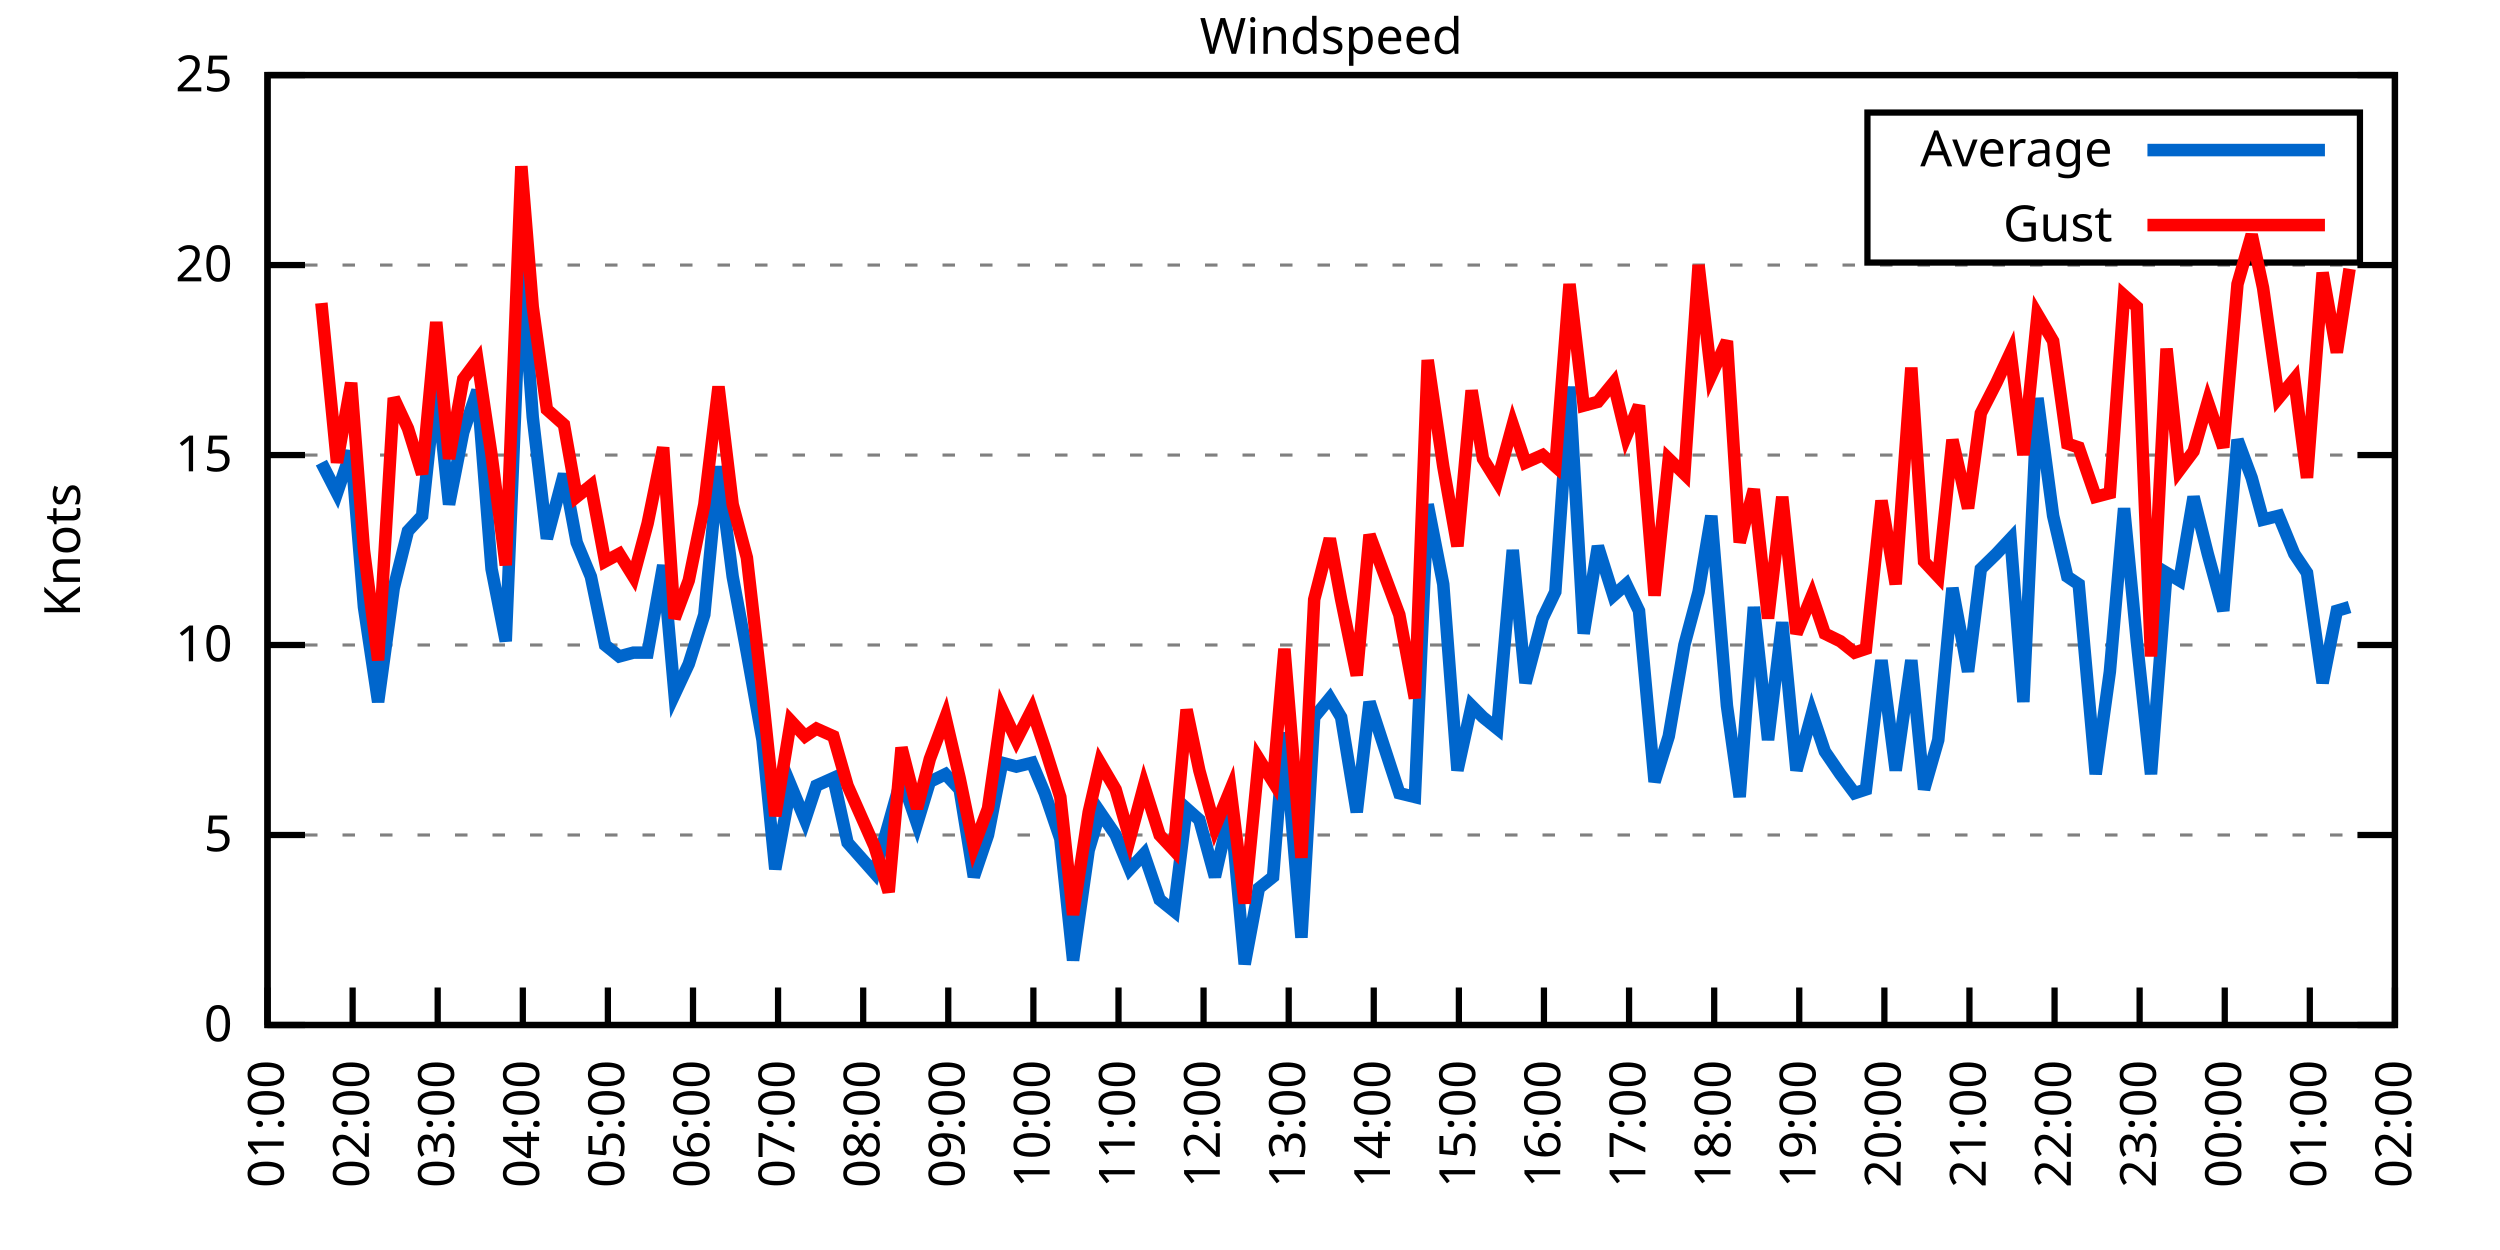
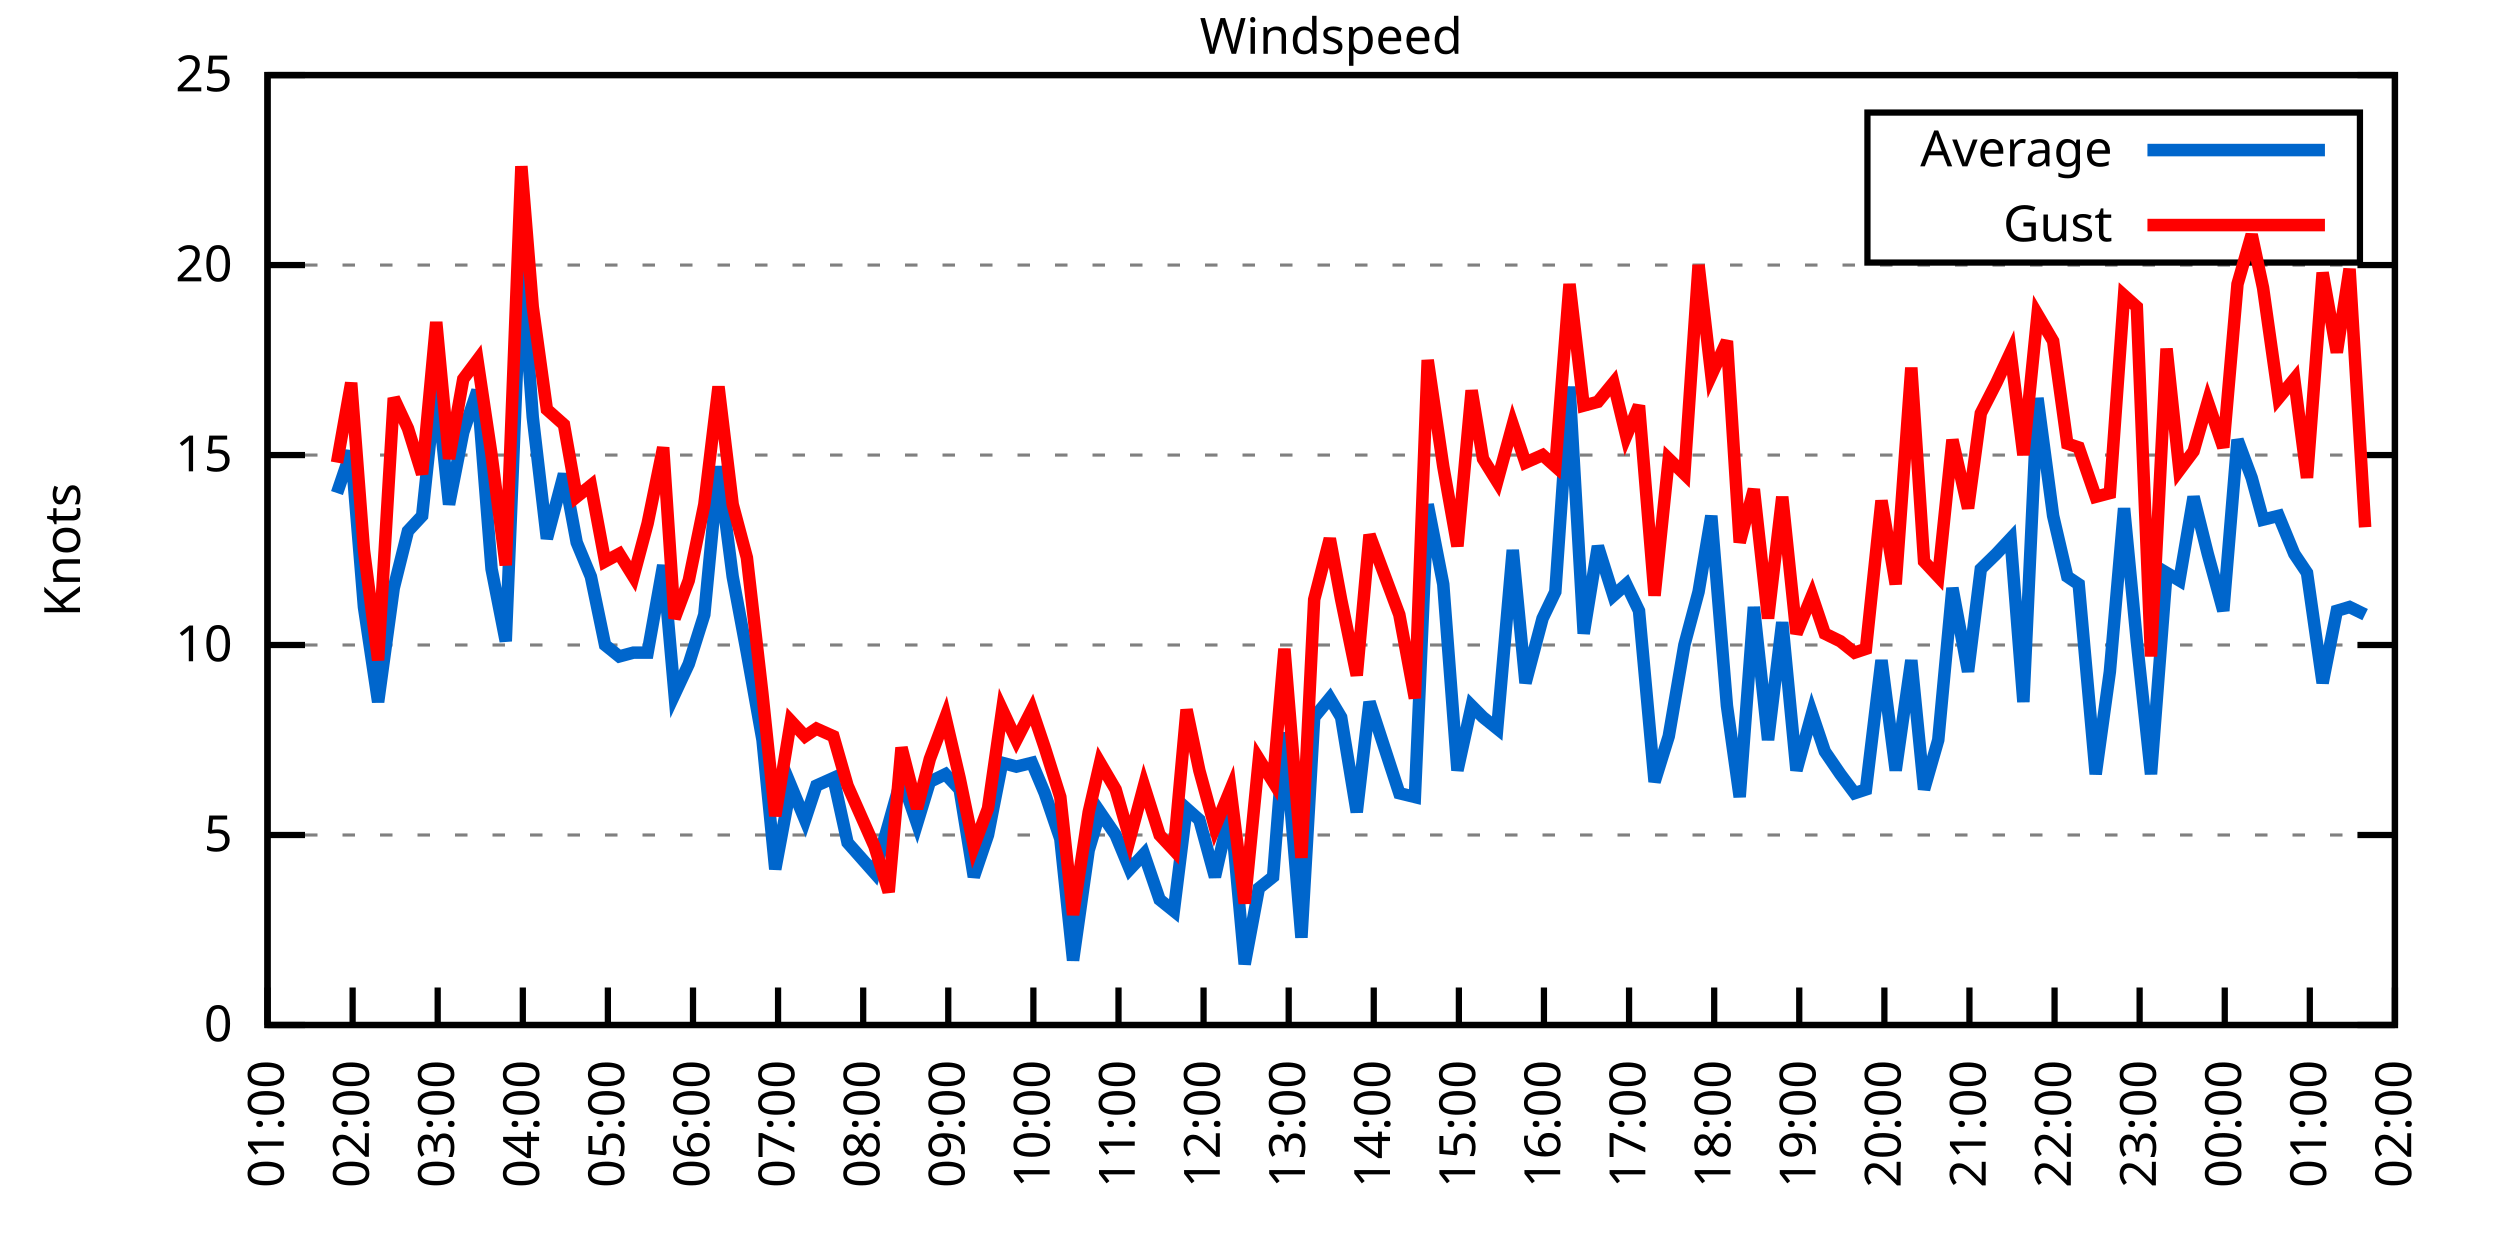
<svg xmlns="http://www.w3.org/2000/svg" xmlns:xlink="http://www.w3.org/1999/xlink" width="400" height="200" viewBox="0 0 400 200">
  <g id="gnuplot_canvas">
    <rect x="0" y="0" width="400" height="200" fill="none" />
    <defs>
      <circle id="gpDot" r="0.5" stroke-width="0.5" stroke="currentColor" />
      <path id="gpPt0" stroke-width="0.333" stroke="currentColor" d="M-1,0 h2 M0,-1 v2" />
      <path id="gpPt1" stroke-width="0.333" stroke="currentColor" d="M-1,-1 L1,1 M1,-1 L-1,1" />
      <path id="gpPt2" stroke-width="0.333" stroke="currentColor" d="M-1,0 L1,0 M0,-1 L0,1 M-1,-1 L1,1 M-1,1 L1,-1" />
      <rect id="gpPt3" stroke-width="0.333" stroke="currentColor" x="-1" y="-1" width="2" height="2" />
      <rect id="gpPt4" stroke-width="0.333" stroke="currentColor" fill="currentColor" x="-1" y="-1" width="2" height="2" />
      <circle id="gpPt5" stroke-width="0.333" stroke="currentColor" cx="0" cy="0" r="1" />
      <use xlink:href="#gpPt5" id="gpPt6" fill="currentColor" stroke="none" />
      <path id="gpPt7" stroke-width="0.333" stroke="currentColor" d="M0,-1.33 L-1.33,0.67 L1.33,0.67 z" />
      <use xlink:href="#gpPt7" id="gpPt8" fill="currentColor" stroke="none" />
      <use xlink:href="#gpPt7" id="gpPt9" stroke="currentColor" transform="rotate(180)" />
      <use xlink:href="#gpPt9" id="gpPt10" fill="currentColor" stroke="none" />
      <use xlink:href="#gpPt3" id="gpPt11" stroke="currentColor" transform="rotate(45)" />
      <use xlink:href="#gpPt11" id="gpPt12" fill="currentColor" stroke="none" />
      <path id="gpPt13" stroke-width="0.333" stroke="currentColor" d="M0,1.330 L1.265,0.411 L0.782,-1.067 L-0.782,-1.076 L-1.265,0.411 z" />
      <use xlink:href="#gpPt13" id="gpPt14" fill="currentColor" stroke="none" />
      <filter id="textbox" filterUnits="objectBoundingBox" x="0" y="0" height="1" width="1">
        <feFlood flood-color="white" flood-opacity="1" result="bgnd" />
        <feComposite in="SourceGraphic" in2="bgnd" operator="atop" />
      </filter>
      <filter id="greybox" filterUnits="objectBoundingBox" x="0" y="0" height="1" width="1">
        <feFlood flood-color="lightgrey" flood-opacity="1" result="grey" />
        <feComposite in="SourceGraphic" in2="grey" operator="atop" />
      </filter>
    </defs>
    <g fill="none" color="white" stroke="currentColor" stroke-width="1.00" stroke-linecap="butt" stroke-linejoin="miter">
</g>
    <g fill="none" color="black" stroke="currentColor" stroke-width="1.00" stroke-linecap="butt" stroke-linejoin="miter">
      <g stroke="none" shape-rendering="crispEdges">
        <polygon fill="rgb(255, 255, 255)" points="42.80,164.00 383.18,164.00 383.18,12.02 42.80,12.02 " />
      </g>
    </g>
    <g fill="none" color="black" stroke="currentColor" stroke-width="1.00" stroke-linecap="butt" stroke-linejoin="miter">
</g>
    <g fill="none" color="black" stroke="black" stroke-width="0.50" stroke-linecap="butt" stroke-linejoin="miter">
</g>
    <g fill="none" color="gray" stroke="currentColor" stroke-width="0.50" stroke-linecap="butt" stroke-linejoin="miter">
      <path stroke="gray" stroke-dasharray="2,4" class="gridline" d="M42.80,164.00 L383.19,164.00  " />
    </g>
    <g fill="none" color="gray" stroke="gray" stroke-width="1.00" stroke-linecap="butt" stroke-linejoin="miter">
</g>
    <g fill="none" color="black" stroke="currentColor" stroke-width="1.00" stroke-linecap="butt" stroke-linejoin="miter">
      <path stroke="black" d="M42.80,164.00 L48.80,164.00 M383.19,164.00 L377.19,164.00  " />
      <g transform="translate(37.20,166.60)" stroke="none" fill="black" font-family="Sans" font-size="8.00" text-anchor="end">
        <text>
          <tspan font-family="Sans"> 0</tspan>
        </text>
      </g>
    </g>
    <g fill="none" color="black" stroke="currentColor" stroke-width="1.00" stroke-linecap="butt" stroke-linejoin="miter">
</g>
    <g fill="none" color="black" stroke="black" stroke-width="0.50" stroke-linecap="butt" stroke-linejoin="miter">
</g>
    <g fill="none" color="gray" stroke="currentColor" stroke-width="0.50" stroke-linecap="butt" stroke-linejoin="miter">
      <path stroke="gray" stroke-dasharray="2,4" class="gridline" d="M42.80,133.60 L383.19,133.60  " />
    </g>
    <g fill="none" color="gray" stroke="gray" stroke-width="1.00" stroke-linecap="butt" stroke-linejoin="miter">
</g>
    <g fill="none" color="black" stroke="currentColor" stroke-width="1.00" stroke-linecap="butt" stroke-linejoin="miter">
      <path stroke="black" d="M42.80,133.60 L48.80,133.60 M383.19,133.60 L377.19,133.60  " />
      <g transform="translate(37.20,136.20)" stroke="none" fill="black" font-family="Sans" font-size="8.00" text-anchor="end">
        <text>
          <tspan font-family="Sans"> 5</tspan>
        </text>
      </g>
    </g>
    <g fill="none" color="black" stroke="currentColor" stroke-width="1.00" stroke-linecap="butt" stroke-linejoin="miter">
</g>
    <g fill="none" color="black" stroke="black" stroke-width="0.50" stroke-linecap="butt" stroke-linejoin="miter">
</g>
    <g fill="none" color="gray" stroke="currentColor" stroke-width="0.50" stroke-linecap="butt" stroke-linejoin="miter">
      <path stroke="gray" stroke-dasharray="2,4" class="gridline" d="M42.80,103.20 L383.19,103.20  " />
    </g>
    <g fill="none" color="gray" stroke="gray" stroke-width="1.00" stroke-linecap="butt" stroke-linejoin="miter">
</g>
    <g fill="none" color="black" stroke="currentColor" stroke-width="1.00" stroke-linecap="butt" stroke-linejoin="miter">
      <path stroke="black" d="M42.80,103.20 L48.80,103.20 M383.19,103.20 L377.19,103.20  " />
      <g transform="translate(37.20,105.80)" stroke="none" fill="black" font-family="Sans" font-size="8.00" text-anchor="end">
        <text>
          <tspan font-family="Sans"> 10</tspan>
        </text>
      </g>
    </g>
    <g fill="none" color="black" stroke="currentColor" stroke-width="1.00" stroke-linecap="butt" stroke-linejoin="miter">
</g>
    <g fill="none" color="black" stroke="black" stroke-width="0.50" stroke-linecap="butt" stroke-linejoin="miter">
</g>
    <g fill="none" color="gray" stroke="currentColor" stroke-width="0.50" stroke-linecap="butt" stroke-linejoin="miter">
      <path stroke="gray" stroke-dasharray="2,4" class="gridline" d="M42.80,72.81 L383.19,72.81  " />
    </g>
    <g fill="none" color="gray" stroke="gray" stroke-width="1.00" stroke-linecap="butt" stroke-linejoin="miter">
</g>
    <g fill="none" color="black" stroke="currentColor" stroke-width="1.00" stroke-linecap="butt" stroke-linejoin="miter">
      <path stroke="black" d="M42.80,72.81 L48.80,72.81 M383.19,72.81 L377.19,72.81  " />
      <g transform="translate(37.20,75.41)" stroke="none" fill="black" font-family="Sans" font-size="8.00" text-anchor="end">
        <text>
          <tspan font-family="Sans"> 15</tspan>
        </text>
      </g>
    </g>
    <g fill="none" color="black" stroke="currentColor" stroke-width="1.00" stroke-linecap="butt" stroke-linejoin="miter">
</g>
    <g fill="none" color="black" stroke="black" stroke-width="0.50" stroke-linecap="butt" stroke-linejoin="miter">
</g>
    <g fill="none" color="gray" stroke="currentColor" stroke-width="0.50" stroke-linecap="butt" stroke-linejoin="miter">
      <path stroke="gray" stroke-dasharray="2,4" class="gridline" d="M42.80,42.41 L383.19,42.41  " />
    </g>
    <g fill="none" color="gray" stroke="gray" stroke-width="1.00" stroke-linecap="butt" stroke-linejoin="miter">
</g>
    <g fill="none" color="black" stroke="currentColor" stroke-width="1.00" stroke-linecap="butt" stroke-linejoin="miter">
      <path stroke="black" d="M42.80,42.41 L48.80,42.41 M383.19,42.41 L377.19,42.41  " />
      <g transform="translate(37.20,45.01)" stroke="none" fill="black" font-family="Sans" font-size="8.00" text-anchor="end">
        <text>
          <tspan font-family="Sans"> 20</tspan>
        </text>
      </g>
    </g>
    <g fill="none" color="black" stroke="currentColor" stroke-width="1.00" stroke-linecap="butt" stroke-linejoin="miter">
</g>
    <g fill="none" color="black" stroke="black" stroke-width="0.50" stroke-linecap="butt" stroke-linejoin="miter">
</g>
    <g fill="none" color="gray" stroke="currentColor" stroke-width="0.50" stroke-linecap="butt" stroke-linejoin="miter">
      <path stroke="gray" stroke-dasharray="2,4" class="gridline" d="M42.80,12.01 L383.19,12.01  " />
    </g>
    <g fill="none" color="gray" stroke="gray" stroke-width="1.00" stroke-linecap="butt" stroke-linejoin="miter">
</g>
    <g fill="none" color="black" stroke="currentColor" stroke-width="1.00" stroke-linecap="butt" stroke-linejoin="miter">
      <path stroke="black" d="M42.80,12.01 L48.80,12.01 M383.19,12.01 L377.19,12.01  " />
      <g transform="translate(37.20,14.61)" stroke="none" fill="black" font-family="Sans" font-size="8.00" text-anchor="end">
        <text>
          <tspan font-family="Sans"> 25</tspan>
        </text>
      </g>
    </g>
    <g fill="none" color="black" stroke="currentColor" stroke-width="1.00" stroke-linecap="butt" stroke-linejoin="miter">
      <path stroke="black" d="M42.80,164.00 L42.80,158.00  " />
      <g transform="translate(45.40,169.60) rotate(270.00)" stroke="none" fill="black" font-family="Sans" font-size="8.00" text-anchor="end">
        <text>
          <tspan font-family="Sans">01:00</tspan>
        </text>
      </g>
    </g>
    <g fill="none" color="black" stroke="currentColor" stroke-width="1.00" stroke-linecap="butt" stroke-linejoin="miter">
      <path stroke="black" d="M56.42,164.00 L56.42,158.00  " />
      <g transform="translate(59.02,169.60) rotate(270.00)" stroke="none" fill="black" font-family="Sans" font-size="8.00" text-anchor="end">
        <text>
          <tspan font-family="Sans">02:00</tspan>
        </text>
      </g>
    </g>
    <g fill="none" color="black" stroke="currentColor" stroke-width="1.00" stroke-linecap="butt" stroke-linejoin="miter">
      <path stroke="black" d="M70.03,164.00 L70.03,158.00  " />
      <g transform="translate(72.63,169.60) rotate(270.00)" stroke="none" fill="black" font-family="Sans" font-size="8.00" text-anchor="end">
        <text>
          <tspan font-family="Sans">03:00</tspan>
        </text>
      </g>
    </g>
    <g fill="none" color="black" stroke="currentColor" stroke-width="1.00" stroke-linecap="butt" stroke-linejoin="miter">
      <path stroke="black" d="M83.65,164.00 L83.65,158.00  " />
      <g transform="translate(86.25,169.60) rotate(270.00)" stroke="none" fill="black" font-family="Sans" font-size="8.00" text-anchor="end">
        <text>
          <tspan font-family="Sans">04:00</tspan>
        </text>
      </g>
    </g>
    <g fill="none" color="black" stroke="currentColor" stroke-width="1.00" stroke-linecap="butt" stroke-linejoin="miter">
      <path stroke="black" d="M97.26,164.00 L97.26,158.00  " />
      <g transform="translate(99.86,169.60) rotate(270.00)" stroke="none" fill="black" font-family="Sans" font-size="8.00" text-anchor="end">
        <text>
          <tspan font-family="Sans">05:00</tspan>
        </text>
      </g>
    </g>
    <g fill="none" color="black" stroke="currentColor" stroke-width="1.00" stroke-linecap="butt" stroke-linejoin="miter">
      <path stroke="black" d="M110.88,164.00 L110.88,158.00  " />
      <g transform="translate(113.48,169.60) rotate(270.00)" stroke="none" fill="black" font-family="Sans" font-size="8.00" text-anchor="end">
        <text>
          <tspan font-family="Sans">06:00</tspan>
        </text>
      </g>
    </g>
    <g fill="none" color="black" stroke="currentColor" stroke-width="1.00" stroke-linecap="butt" stroke-linejoin="miter">
      <path stroke="black" d="M124.49,164.00 L124.49,158.00  " />
      <g transform="translate(127.09,169.60) rotate(270.00)" stroke="none" fill="black" font-family="Sans" font-size="8.00" text-anchor="end">
        <text>
          <tspan font-family="Sans">07:00</tspan>
        </text>
      </g>
    </g>
    <g fill="none" color="black" stroke="currentColor" stroke-width="1.00" stroke-linecap="butt" stroke-linejoin="miter">
      <path stroke="black" d="M138.11,164.00 L138.11,158.00  " />
      <g transform="translate(140.71,169.60) rotate(270.00)" stroke="none" fill="black" font-family="Sans" font-size="8.00" text-anchor="end">
        <text>
          <tspan font-family="Sans">08:00</tspan>
        </text>
      </g>
    </g>
    <g fill="none" color="black" stroke="currentColor" stroke-width="1.00" stroke-linecap="butt" stroke-linejoin="miter">
      <path stroke="black" d="M151.72,164.00 L151.72,158.00  " />
      <g transform="translate(154.32,169.60) rotate(270.00)" stroke="none" fill="black" font-family="Sans" font-size="8.00" text-anchor="end">
        <text>
          <tspan font-family="Sans">09:00</tspan>
        </text>
      </g>
    </g>
    <g fill="none" color="black" stroke="currentColor" stroke-width="1.00" stroke-linecap="butt" stroke-linejoin="miter">
      <path stroke="black" d="M165.34,164.00 L165.34,158.00  " />
      <g transform="translate(167.94,169.60) rotate(270.00)" stroke="none" fill="black" font-family="Sans" font-size="8.00" text-anchor="end">
        <text>
          <tspan font-family="Sans">10:00</tspan>
        </text>
      </g>
    </g>
    <g fill="none" color="black" stroke="currentColor" stroke-width="1.00" stroke-linecap="butt" stroke-linejoin="miter">
      <path stroke="black" d="M178.96,164.00 L178.96,158.00  " />
      <g transform="translate(181.56,169.60) rotate(270.00)" stroke="none" fill="black" font-family="Sans" font-size="8.00" text-anchor="end">
        <text>
          <tspan font-family="Sans">11:00</tspan>
        </text>
      </g>
    </g>
    <g fill="none" color="black" stroke="currentColor" stroke-width="1.00" stroke-linecap="butt" stroke-linejoin="miter">
      <path stroke="black" d="M192.57,164.00 L192.57,158.00  " />
      <g transform="translate(195.17,169.60) rotate(270.00)" stroke="none" fill="black" font-family="Sans" font-size="8.00" text-anchor="end">
        <text>
          <tspan font-family="Sans">12:00</tspan>
        </text>
      </g>
    </g>
    <g fill="none" color="black" stroke="currentColor" stroke-width="1.00" stroke-linecap="butt" stroke-linejoin="miter">
      <path stroke="black" d="M206.19,164.00 L206.19,158.00  " />
      <g transform="translate(208.79,169.60) rotate(270.00)" stroke="none" fill="black" font-family="Sans" font-size="8.00" text-anchor="end">
        <text>
          <tspan font-family="Sans">13:00</tspan>
        </text>
      </g>
    </g>
    <g fill="none" color="black" stroke="currentColor" stroke-width="1.00" stroke-linecap="butt" stroke-linejoin="miter">
      <path stroke="black" d="M219.80,164.00 L219.80,158.00  " />
      <g transform="translate(222.40,169.60) rotate(270.00)" stroke="none" fill="black" font-family="Sans" font-size="8.00" text-anchor="end">
        <text>
          <tspan font-family="Sans">14:00</tspan>
        </text>
      </g>
    </g>
    <g fill="none" color="black" stroke="currentColor" stroke-width="1.00" stroke-linecap="butt" stroke-linejoin="miter">
      <path stroke="black" d="M233.42,164.00 L233.42,158.00  " />
      <g transform="translate(236.02,169.60) rotate(270.00)" stroke="none" fill="black" font-family="Sans" font-size="8.00" text-anchor="end">
        <text>
          <tspan font-family="Sans">15:00</tspan>
        </text>
      </g>
    </g>
    <g fill="none" color="black" stroke="currentColor" stroke-width="1.00" stroke-linecap="butt" stroke-linejoin="miter">
      <path stroke="black" d="M247.03,164.00 L247.03,158.00  " />
      <g transform="translate(249.63,169.60) rotate(270.00)" stroke="none" fill="black" font-family="Sans" font-size="8.00" text-anchor="end">
        <text>
          <tspan font-family="Sans">16:00</tspan>
        </text>
      </g>
    </g>
    <g fill="none" color="black" stroke="currentColor" stroke-width="1.00" stroke-linecap="butt" stroke-linejoin="miter">
      <path stroke="black" d="M260.65,164.00 L260.65,158.00  " />
      <g transform="translate(263.25,169.60) rotate(270.00)" stroke="none" fill="black" font-family="Sans" font-size="8.00" text-anchor="end">
        <text>
          <tspan font-family="Sans">17:00</tspan>
        </text>
      </g>
    </g>
    <g fill="none" color="black" stroke="currentColor" stroke-width="1.00" stroke-linecap="butt" stroke-linejoin="miter">
      <path stroke="black" d="M274.27,164.00 L274.27,158.00  " />
      <g transform="translate(276.87,169.60) rotate(270.00)" stroke="none" fill="black" font-family="Sans" font-size="8.00" text-anchor="end">
        <text>
          <tspan font-family="Sans">18:00</tspan>
        </text>
      </g>
    </g>
    <g fill="none" color="black" stroke="currentColor" stroke-width="1.00" stroke-linecap="butt" stroke-linejoin="miter">
      <path stroke="black" d="M287.88,164.00 L287.88,158.00  " />
      <g transform="translate(290.48,169.60) rotate(270.00)" stroke="none" fill="black" font-family="Sans" font-size="8.00" text-anchor="end">
        <text>
          <tspan font-family="Sans">19:00</tspan>
        </text>
      </g>
    </g>
    <g fill="none" color="black" stroke="currentColor" stroke-width="1.00" stroke-linecap="butt" stroke-linejoin="miter">
      <path stroke="black" d="M301.50,164.00 L301.50,158.00  " />
      <g transform="translate(304.10,169.60) rotate(270.00)" stroke="none" fill="black" font-family="Sans" font-size="8.00" text-anchor="end">
        <text>
          <tspan font-family="Sans">20:00</tspan>
        </text>
      </g>
    </g>
    <g fill="none" color="black" stroke="currentColor" stroke-width="1.00" stroke-linecap="butt" stroke-linejoin="miter">
      <path stroke="black" d="M315.11,164.00 L315.11,158.00  " />
      <g transform="translate(317.71,169.60) rotate(270.00)" stroke="none" fill="black" font-family="Sans" font-size="8.00" text-anchor="end">
        <text>
          <tspan font-family="Sans">21:00</tspan>
        </text>
      </g>
    </g>
    <g fill="none" color="black" stroke="currentColor" stroke-width="1.00" stroke-linecap="butt" stroke-linejoin="miter">
      <path stroke="black" d="M328.73,164.00 L328.73,158.00  " />
      <g transform="translate(331.33,169.60) rotate(270.00)" stroke="none" fill="black" font-family="Sans" font-size="8.00" text-anchor="end">
        <text>
          <tspan font-family="Sans">22:00</tspan>
        </text>
      </g>
    </g>
    <g fill="none" color="black" stroke="currentColor" stroke-width="1.00" stroke-linecap="butt" stroke-linejoin="miter">
      <path stroke="black" d="M342.34,164.00 L342.34,158.00  " />
      <g transform="translate(344.94,169.60) rotate(270.00)" stroke="none" fill="black" font-family="Sans" font-size="8.00" text-anchor="end">
        <text>
          <tspan font-family="Sans">23:00</tspan>
        </text>
      </g>
    </g>
    <g fill="none" color="black" stroke="currentColor" stroke-width="1.00" stroke-linecap="butt" stroke-linejoin="miter">
      <path stroke="black" d="M355.96,164.00 L355.96,158.00  " />
      <g transform="translate(358.56,169.60) rotate(270.00)" stroke="none" fill="black" font-family="Sans" font-size="8.00" text-anchor="end">
        <text>
          <tspan font-family="Sans">00:00</tspan>
        </text>
      </g>
    </g>
    <g fill="none" color="black" stroke="currentColor" stroke-width="1.00" stroke-linecap="butt" stroke-linejoin="miter">
      <path stroke="black" d="M369.57,164.00 L369.57,158.00  " />
      <g transform="translate(372.17,169.60) rotate(270.00)" stroke="none" fill="black" font-family="Sans" font-size="8.00" text-anchor="end">
        <text>
          <tspan font-family="Sans">01:00</tspan>
        </text>
      </g>
    </g>
    <g fill="none" color="black" stroke="currentColor" stroke-width="1.00" stroke-linecap="butt" stroke-linejoin="miter">
      <path stroke="black" d="M383.19,164.00 L383.19,158.00  " />
      <g transform="translate(385.79,169.60) rotate(270.00)" stroke="none" fill="black" font-family="Sans" font-size="8.00" text-anchor="end">
        <text>
          <tspan font-family="Sans">02:00</tspan>
        </text>
      </g>
    </g>
    <g fill="none" color="black" stroke="currentColor" stroke-width="1.00" stroke-linecap="butt" stroke-linejoin="miter">
</g>
    <g fill="none" color="black" stroke="currentColor" stroke-width="1.00" stroke-linecap="butt" stroke-linejoin="miter">
      <path stroke="black" d="M42.80,12.01 L42.80,164.00 L383.19,164.00 L383.19,12.01 L42.80,12.01 Z  " />
    </g>
    <g fill="none" color="black" stroke="currentColor" stroke-width="1.00" stroke-linecap="butt" stroke-linejoin="miter">
</g>
    <g fill="none" color="black" stroke="currentColor" stroke-width="1.00" stroke-linecap="butt" stroke-linejoin="miter">
      <path stroke="black" d="M298.79,42.01 L298.79,18.01 L377.59,18.01 L377.59,42.01 L298.79,42.01 Z  " />
    </g>
    <g id="Windspeed_plot_1">
      <g fill="none" color="white" stroke="black" stroke-width="2.00" stroke-linecap="butt" stroke-linejoin="miter">
</g>
      <g fill="none" color="black" stroke="currentColor" stroke-width="2.00" stroke-linecap="butt" stroke-linejoin="miter">
        <g transform="translate(337.99,26.61)" stroke="none" fill="black" font-family="Sans" font-size="8.00" text-anchor="end">
          <text>
            <tspan font-family="Sans">Average</tspan>
          </text>
        </g>
      </g>
      <g fill="none" color="black" stroke="currentColor" stroke-width="2.00" stroke-linecap="butt" stroke-linejoin="miter">
-         <path stroke="rgb(  0, 102, 204)" d="M343.59,24.01 L371.99,24.01 M51.42,74.02 L53.92,78.89 L56.19,72.20 L58.23,97.12 L60.50,112.32 L63.00,94.08   L65.27,84.97 L67.54,82.53 L69.80,61.25 L71.85,80.71 L74.12,69.16 L76.39,62.47 L78.65,91.04 L80.92,102.60   L83.42,41.80 L85.24,66.73 L87.50,86.18 L90.23,75.85 L92.27,86.79 L94.54,92.26 L96.81,103.20 L99.08,105.03   L101.35,104.42 L103.62,104.42 L106.11,90.44 L107.93,111.11 L110.20,106.24 L112.69,98.34 L114.96,74.63 L117.23,92.26   L119.50,104.42 L122.00,118.40 L124.04,139.07 L126.54,125.70 L128.81,131.17 L130.62,125.70 L133.34,124.48 L135.61,134.82   L139.92,139.68 L142.19,131.78 L144.24,124.48 L146.73,131.78 L148.77,125.09 L151.27,123.87 L153.54,126.31 L155.81,140.29   L158.08,133.60 L160.35,122.05 L162.62,122.66 L165.11,122.05 L167.16,126.91 L169.65,134.21 L171.69,153.66 L174.19,136.03   L176.01,129.95 L178.50,133.60 L180.77,139.07 L183.04,136.64 L185.54,143.94 L187.81,145.76 L189.85,129.35 L191.89,131.17   L194.39,140.29 L196.88,129.35 L199.15,154.27 L201.42,142.11 L203.69,140.29 L205.51,117.19 L208.23,150.02 L210.27,114.76   L212.77,111.72 L214.58,114.76 L217.08,129.95 L219.12,112.32 L223.89,126.91 L226.38,127.52 L228.43,80.71 L230.92,93.48   L233.19,123.27 L235.46,112.93 L237.28,114.76 L239.55,116.58 L242.04,88.00 L244.08,109.28 L246.81,98.95 L248.85,94.69   L251.12,61.86 L253.39,101.38 L255.66,87.40 L258.15,95.30 L260.20,93.48 L262.24,97.73 L264.73,125.09 L267.00,117.80   L269.50,103.20 L271.77,94.69 L273.81,82.53 L276.31,112.93 L278.35,127.52 L280.62,97.12 L282.89,118.40 L285.16,99.56   L287.43,123.27 L289.92,114.15 L291.97,120.23 L294.46,123.87 L296.73,126.91 L298.55,126.31 L301.04,105.64 L303.31,123.27   L305.81,105.64 L307.85,126.31 L310.12,118.40 L312.39,94.08 L314.89,107.46 L316.93,91.04 L319.42,88.61 L321.69,86.18   L323.74,112.32 L326.00,63.69 L328.50,82.53 L330.77,92.26 L332.59,93.48 L335.31,123.87 L337.58,107.46 L339.85,81.32   L341.89,102.60 L344.16,123.87 L346.65,91.65 L348.70,92.87 L350.97,79.49 L353.24,88.61 L355.73,97.73 L358.00,70.37   L360.27,76.45 L362.09,83.14 L364.58,82.53 L367.08,88.61 L369.12,91.65 L371.62,109.28 L373.89,97.73 L375.93,97.12    " />
+         <path stroke="rgb(  0, 102, 204)" d="M343.59,24.01 L371.99,24.01 M53.92,78.89 L56.19,72.20 L58.23,97.12 L60.50,112.32 L63.00,94.08 L65.27,84.97   L67.54,82.53 L69.80,61.25 L71.85,80.71 L74.12,69.16 L76.39,62.47 L78.65,91.04 L80.92,102.60 L83.42,41.80   L85.24,66.73 L87.50,86.18 L90.23,75.85 L92.27,86.79 L94.54,92.26 L96.81,103.20 L99.08,105.03 L101.35,104.42   L103.62,104.42 L106.11,90.44 L107.93,111.11 L110.20,106.24 L112.69,98.34 L114.96,74.63 L117.23,92.26 L119.50,104.42   L122.00,118.40 L124.04,139.07 L126.54,125.70 L128.81,131.17 L130.62,125.70 L133.34,124.48 L135.61,134.82 L139.92,139.68   L142.19,131.78 L144.24,124.48 L146.73,131.78 L148.77,125.09 L151.27,123.87 L153.54,126.31 L155.81,140.29 L158.08,133.60   L160.35,122.05 L162.62,122.66 L165.11,122.05 L167.16,126.91 L169.65,134.21 L171.69,153.66 L174.19,136.03 L176.01,129.95   L178.50,133.60 L180.77,139.07 L183.04,136.64 L185.54,143.94 L187.81,145.76 L189.85,129.35 L191.89,131.17 L194.39,140.29   L196.88,129.35 L199.15,154.27 L201.42,142.11 L203.69,140.29 L205.51,117.19 L208.23,150.02 L210.27,114.76 L212.77,111.72   L214.58,114.76 L217.08,129.95 L219.12,112.32 L223.89,126.91 L226.38,127.52 L228.43,80.71 L230.92,93.48 L233.19,123.27   L235.46,112.93 L237.28,114.76 L239.55,116.58 L242.04,88.00 L244.08,109.28 L246.81,98.95 L248.85,94.69 L251.12,61.86   L253.39,101.38 L255.66,87.40 L258.15,95.30 L260.20,93.48 L262.24,97.73 L264.73,125.09 L267.00,117.80 L269.50,103.20   L271.77,94.69 L273.81,82.53 L276.31,112.93 L278.35,127.52 L280.62,97.12 L282.89,118.40 L285.16,99.56 L287.43,123.27   L289.92,114.15 L291.97,120.23 L294.46,123.87 L296.73,126.91 L298.55,126.31 L301.04,105.64 L303.31,123.27 L305.81,105.64   L307.85,126.31 L310.12,118.40 L312.39,94.08 L314.89,107.46 L316.93,91.04 L319.42,88.61 L321.69,86.18 L323.74,112.32   L326.00,63.69 L328.50,82.53 L330.77,92.26 L332.59,93.48 L335.31,123.87 L337.58,107.46 L339.85,81.32 L341.89,102.60   L344.16,123.87 L346.65,91.65 L348.70,92.87 L350.97,79.49 L353.24,88.61 L355.73,97.73 L358.00,70.37 L360.27,76.45   L362.09,83.14 L364.58,82.53 L367.08,88.61 L369.12,91.65 L371.62,109.28 L373.89,97.73 L375.93,97.12 L378.42,98.34    " />
      </g>
    </g>
    <g id="Windspeed_plot_2">
      <g fill="none" color="black" stroke="currentColor" stroke-width="2.00" stroke-linecap="butt" stroke-linejoin="miter">
        <g transform="translate(337.99,38.61)" stroke="none" fill="black" font-family="Sans" font-size="8.00" text-anchor="end">
          <text>
            <tspan font-family="Sans">Gust</tspan>
          </text>
        </g>
      </g>
      <g fill="none" color="black" stroke="currentColor" stroke-width="2.00" stroke-linecap="butt" stroke-linejoin="miter">
-         <path stroke="rgb(255,   0,   0)" d="M343.59,36.01 L371.99,36.01 M51.42,48.49 L53.92,74.02 L56.19,61.25 L58.23,88.00 L60.50,105.64 L63.00,63.69   L65.27,68.55 L67.54,75.85 L69.80,51.53 L71.85,73.41 L74.12,60.65 L76.39,57.61 L78.65,72.81 L80.92,90.44   L83.42,26.60 L85.24,49.10 L87.50,65.51 L90.23,67.94 L92.27,79.49 L94.54,77.67 L96.81,89.83 L99.08,88.61   L101.35,92.26 L103.62,83.75 L106.11,71.59 L107.93,98.95 L110.20,92.87 L112.69,80.71 L114.96,61.86 L117.23,80.71   L119.50,89.22 L122.00,111.11 L124.04,130.56 L126.54,115.36 L128.81,117.80 L130.62,116.58 L133.34,117.80 L135.61,125.70   L139.92,135.43 L142.19,142.72 L144.24,119.62 L146.73,129.35 L148.77,121.44 L151.27,114.76 L153.54,124.48 L155.81,135.43   L158.08,129.35 L160.35,113.54 L162.62,118.40 L165.11,113.54 L167.16,119.62 L169.65,127.52 L171.69,146.37 L174.19,129.95   L176.01,122.05 L178.50,126.31 L180.77,134.21 L183.04,125.70 L185.54,133.60 L187.81,136.03 L189.85,113.54 L191.89,123.27   L194.39,132.39 L196.88,126.31 L199.15,144.55 L201.42,121.44 L203.69,125.09 L205.51,103.81 L208.23,137.25 L210.27,95.91   L212.77,86.18 L214.58,95.91 L217.08,108.07 L219.12,85.57 L223.89,98.34 L226.38,111.72 L228.43,57.61 L230.92,74.63   L233.19,87.40 L235.46,62.47 L237.28,73.41 L239.55,77.06 L242.04,67.94 L244.08,74.02 L246.81,72.81 L248.85,74.63   L251.12,45.45 L253.39,64.90 L255.66,64.29 L258.15,61.25 L260.20,69.77 L262.24,64.90 L264.73,95.30 L267.00,73.41   L269.50,75.85 L271.77,42.41 L273.81,60.04 L276.31,54.57 L278.35,86.79 L280.62,78.28 L282.89,98.95 L285.16,79.49   L287.43,101.38 L289.92,95.30 L291.97,101.38 L294.46,102.60 L296.73,104.42 L298.55,103.81 L301.04,80.10 L303.31,93.48   L305.81,58.82 L307.85,89.83 L310.12,92.26 L312.39,70.37 L314.89,81.32 L316.93,66.12 L319.42,61.25 L321.69,56.39   L323.74,72.81 L326.00,50.31 L328.50,54.57 L330.77,70.98 L332.59,71.59 L335.31,79.49 L337.58,78.89 L339.85,47.27   L341.89,49.10 L344.16,105.03 L346.65,55.78 L348.70,75.24 L350.97,72.20 L353.24,64.29 L355.73,71.59 L358.00,45.45   L360.27,37.54 L362.09,46.06 L364.58,63.69 L367.08,60.65 L369.12,76.45 L371.62,43.62 L373.89,56.39 L375.93,43.02    " />
+         <path stroke="rgb(255,   0,   0)" d="M343.59,36.01 L371.99,36.01 M53.92,74.02 L56.19,61.25 L58.23,88.00 L60.50,105.64 L63.00,63.69 L65.27,68.55   L67.54,75.85 L69.80,51.53 L71.85,73.41 L74.12,60.65 L76.39,57.61 L78.65,72.81 L80.92,90.44 L83.42,26.60   L85.24,49.10 L87.50,65.51 L90.23,67.94 L92.27,79.49 L94.54,77.67 L96.81,89.83 L99.08,88.61 L101.35,92.26   L103.62,83.75 L106.11,71.59 L107.93,98.95 L110.20,92.87 L112.69,80.71 L114.96,61.86 L117.23,80.71 L119.50,89.22   L122.00,111.11 L124.04,130.56 L126.54,115.36 L128.81,117.80 L130.62,116.58 L133.34,117.80 L135.61,125.70 L139.92,135.43   L142.19,142.72 L144.24,119.62 L146.73,129.35 L148.77,121.44 L151.27,114.76 L153.54,124.48 L155.81,135.43 L158.08,129.35   L160.35,113.54 L162.62,118.40 L165.11,113.54 L167.16,119.62 L169.65,127.52 L171.69,146.37 L174.19,129.95 L176.01,122.05   L178.50,126.31 L180.77,134.21 L183.04,125.70 L185.54,133.60 L187.81,136.03 L189.85,113.54 L191.89,123.27 L194.39,132.39   L196.88,126.31 L199.15,144.55 L201.42,121.44 L203.69,125.09 L205.51,103.81 L208.23,137.25 L210.27,95.91 L212.77,86.18   L214.58,95.91 L217.08,108.07 L219.12,85.57 L223.89,98.34 L226.38,111.72 L228.43,57.61 L230.92,74.63 L233.19,87.40   L235.46,62.47 L237.28,73.41 L239.55,77.06 L242.04,67.94 L244.08,74.02 L246.81,72.81 L248.85,74.63 L251.12,45.45   L253.39,64.90 L255.66,64.29 L258.15,61.25 L260.20,69.77 L262.24,64.90 L264.73,95.30 L267.00,73.41 L269.50,75.85   L271.77,42.41 L273.81,60.04 L276.31,54.57 L278.35,86.79 L280.62,78.28 L282.89,98.95 L285.16,79.49 L287.43,101.38   L289.92,95.30 L291.97,101.38 L294.46,102.60 L296.73,104.42 L298.55,103.81 L301.04,80.10 L303.31,93.48 L305.81,58.82   L307.85,89.83 L310.12,92.26 L312.39,70.37 L314.89,81.32 L316.93,66.12 L319.42,61.25 L321.69,56.39 L323.74,72.81   L326.00,50.31 L328.50,54.57 L330.77,70.98 L332.59,71.59 L335.31,79.49 L337.58,78.89 L339.85,47.27 L341.89,49.10   L344.16,105.03 L346.65,55.78 L348.70,75.24 L350.97,72.20 L353.24,64.29 L355.73,71.59 L358.00,45.45 L360.27,37.54   L362.09,46.06 L364.58,63.69 L367.08,60.65 L369.12,76.45 L371.62,43.62 L373.89,56.39 L375.93,43.02 L378.42,84.36    " />
      </g>
    </g>
    <g fill="none" color="black" stroke="currentColor" stroke-width="2.00" stroke-linecap="butt" stroke-linejoin="miter">
</g>
    <g fill="none" color="black" stroke="black" stroke-width="1.00" stroke-linecap="butt" stroke-linejoin="miter">
</g>
    <g fill="none" color="black" stroke="currentColor" stroke-width="1.00" stroke-linecap="butt" stroke-linejoin="miter">
      <path stroke="black" d="M42.80,12.01 L42.80,164.00 L383.19,164.00 L383.19,12.01 L42.80,12.01 Z  " />
      <g transform="translate(12.80,88.01) rotate(270.00)" stroke="none" fill="black" font-family="Sans" font-size="8.00" text-anchor="middle">
        <text>
          <tspan font-family="Sans">Knots</tspan>
        </text>
      </g>
    </g>
    <g fill="none" color="black" stroke="currentColor" stroke-width="1.00" stroke-linecap="butt" stroke-linejoin="miter">
</g>
    <g fill="none" color="black" stroke="currentColor" stroke-width="1.00" stroke-linecap="butt" stroke-linejoin="miter">
      <g transform="translate(212.99,8.61)" stroke="none" fill="black" font-family="Sans" font-size="8.00" text-anchor="middle">
        <text>
          <tspan font-family="Sans">Windspeed</tspan>
        </text>
      </g>
    </g>
    <g fill="none" color="black" stroke="currentColor" stroke-width="1.00" stroke-linecap="butt" stroke-linejoin="miter">
</g>
  </g>
</svg>
